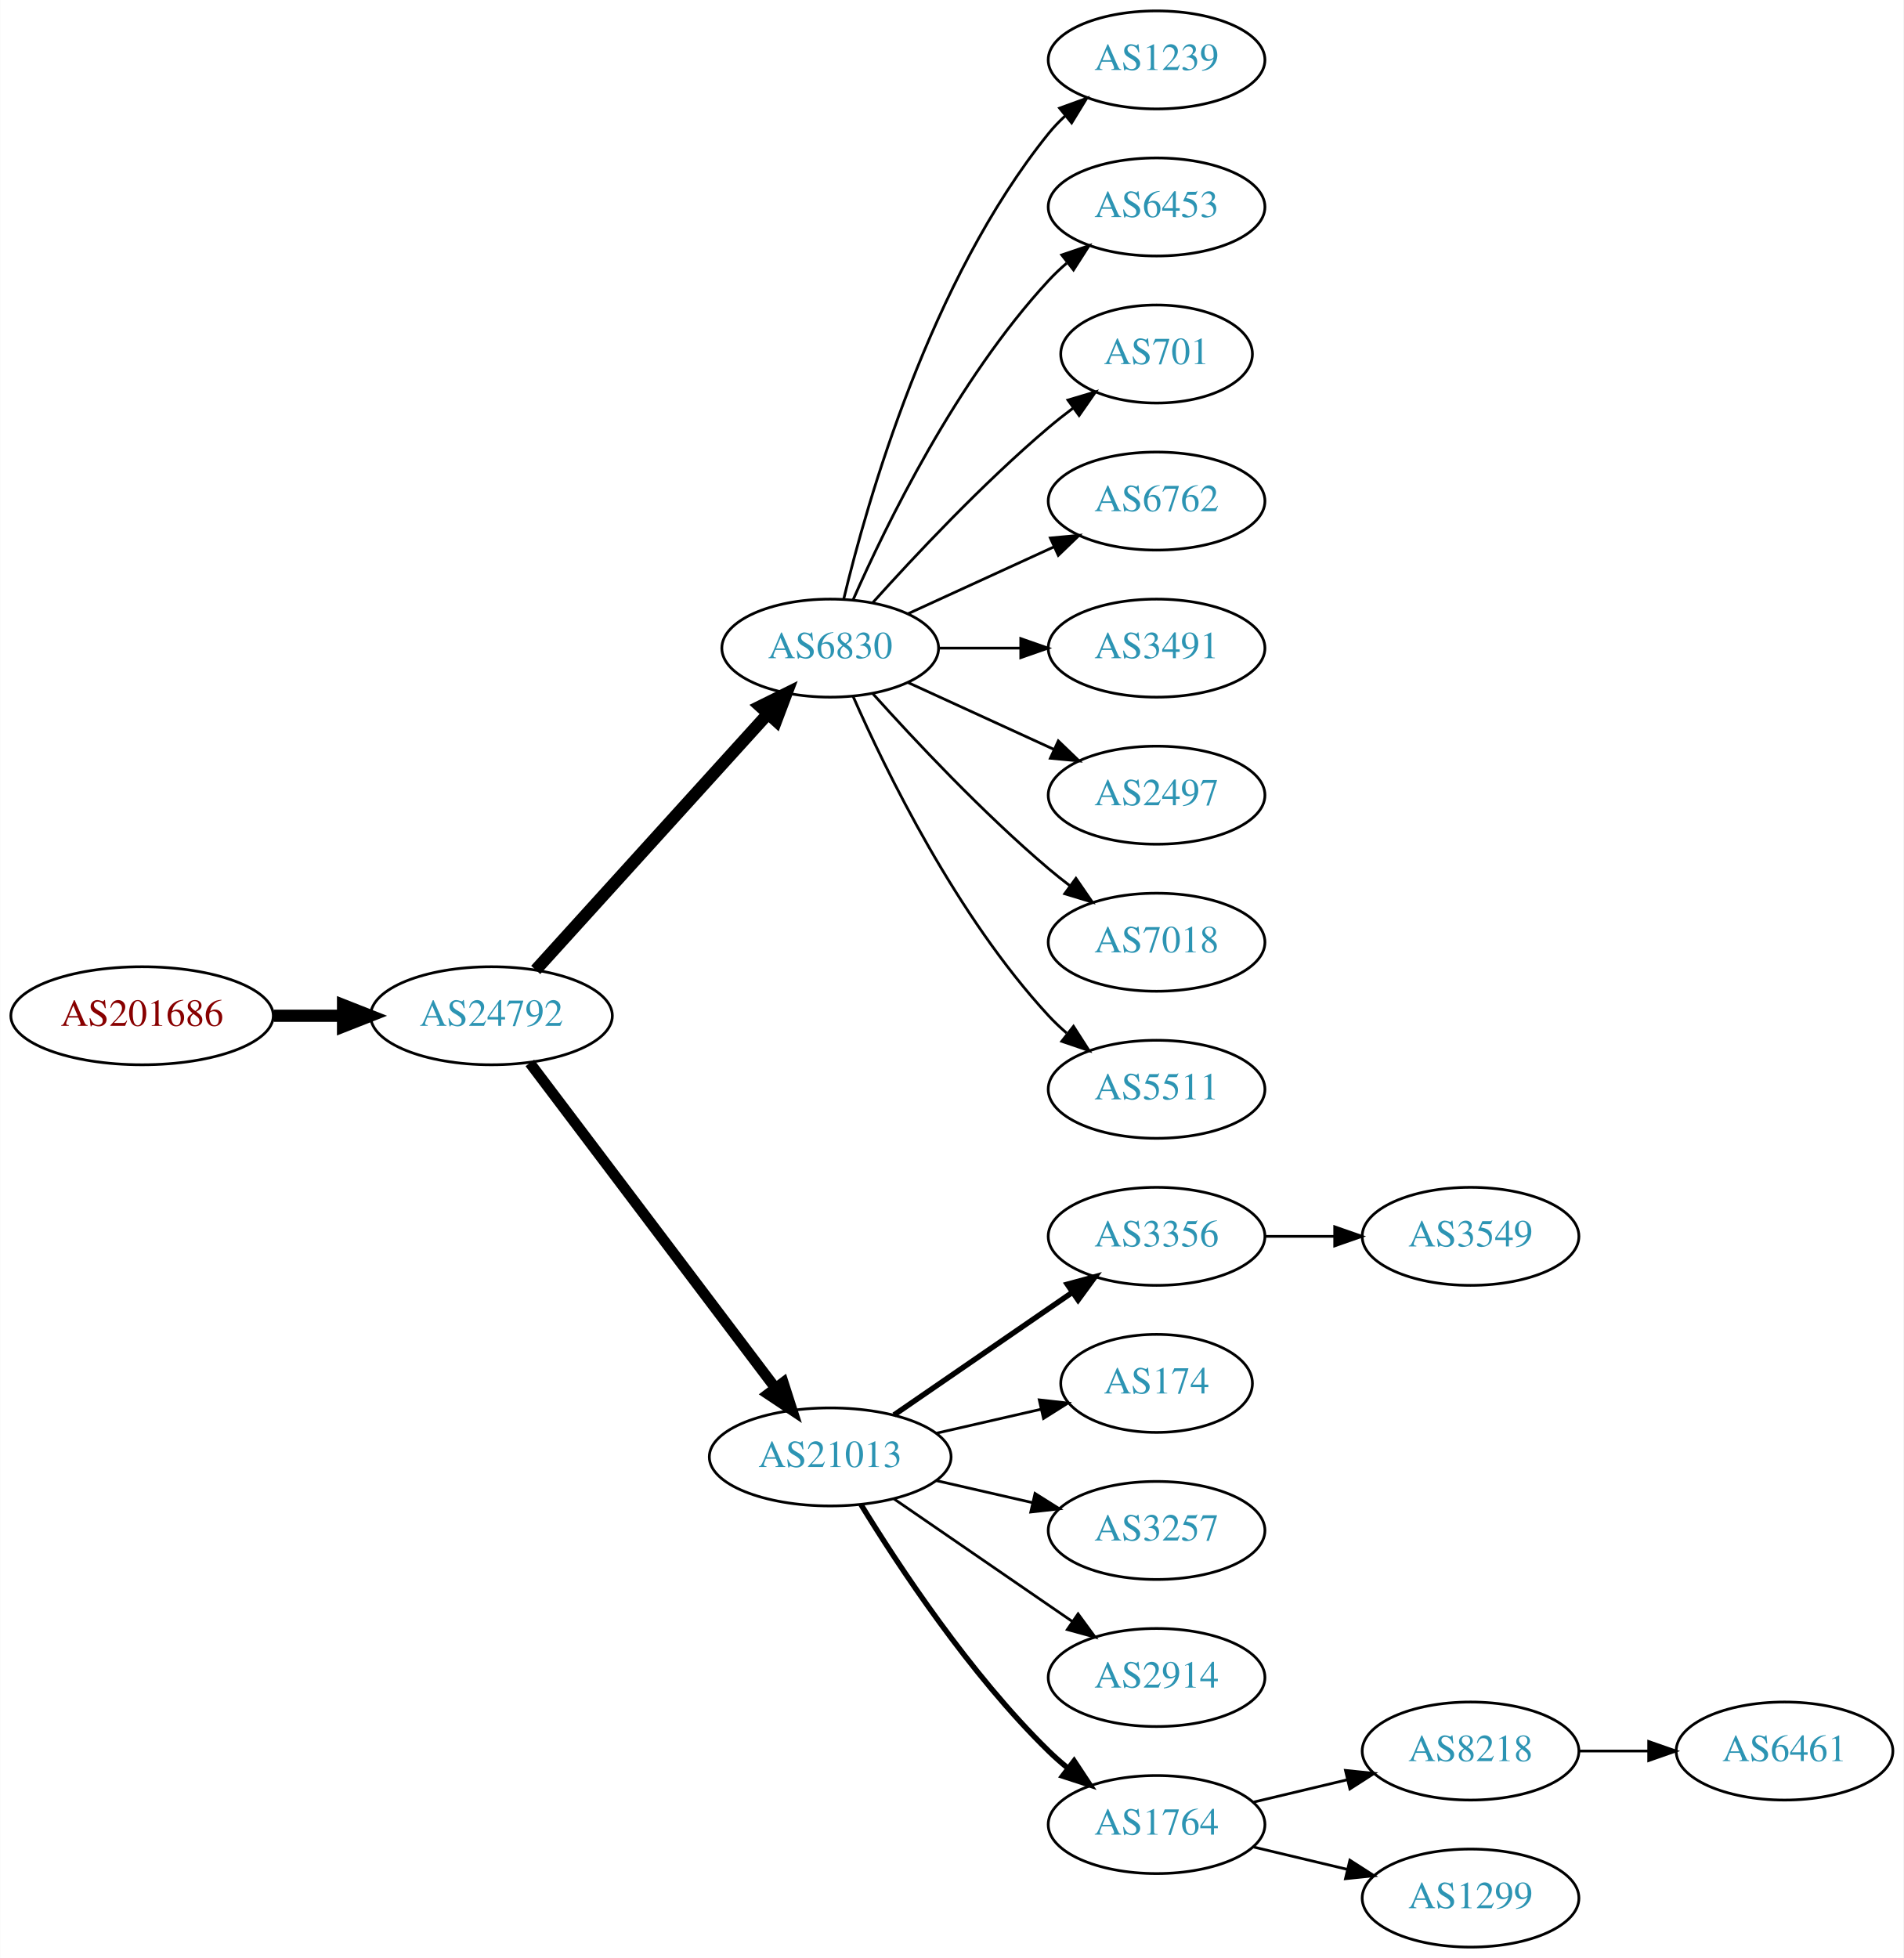
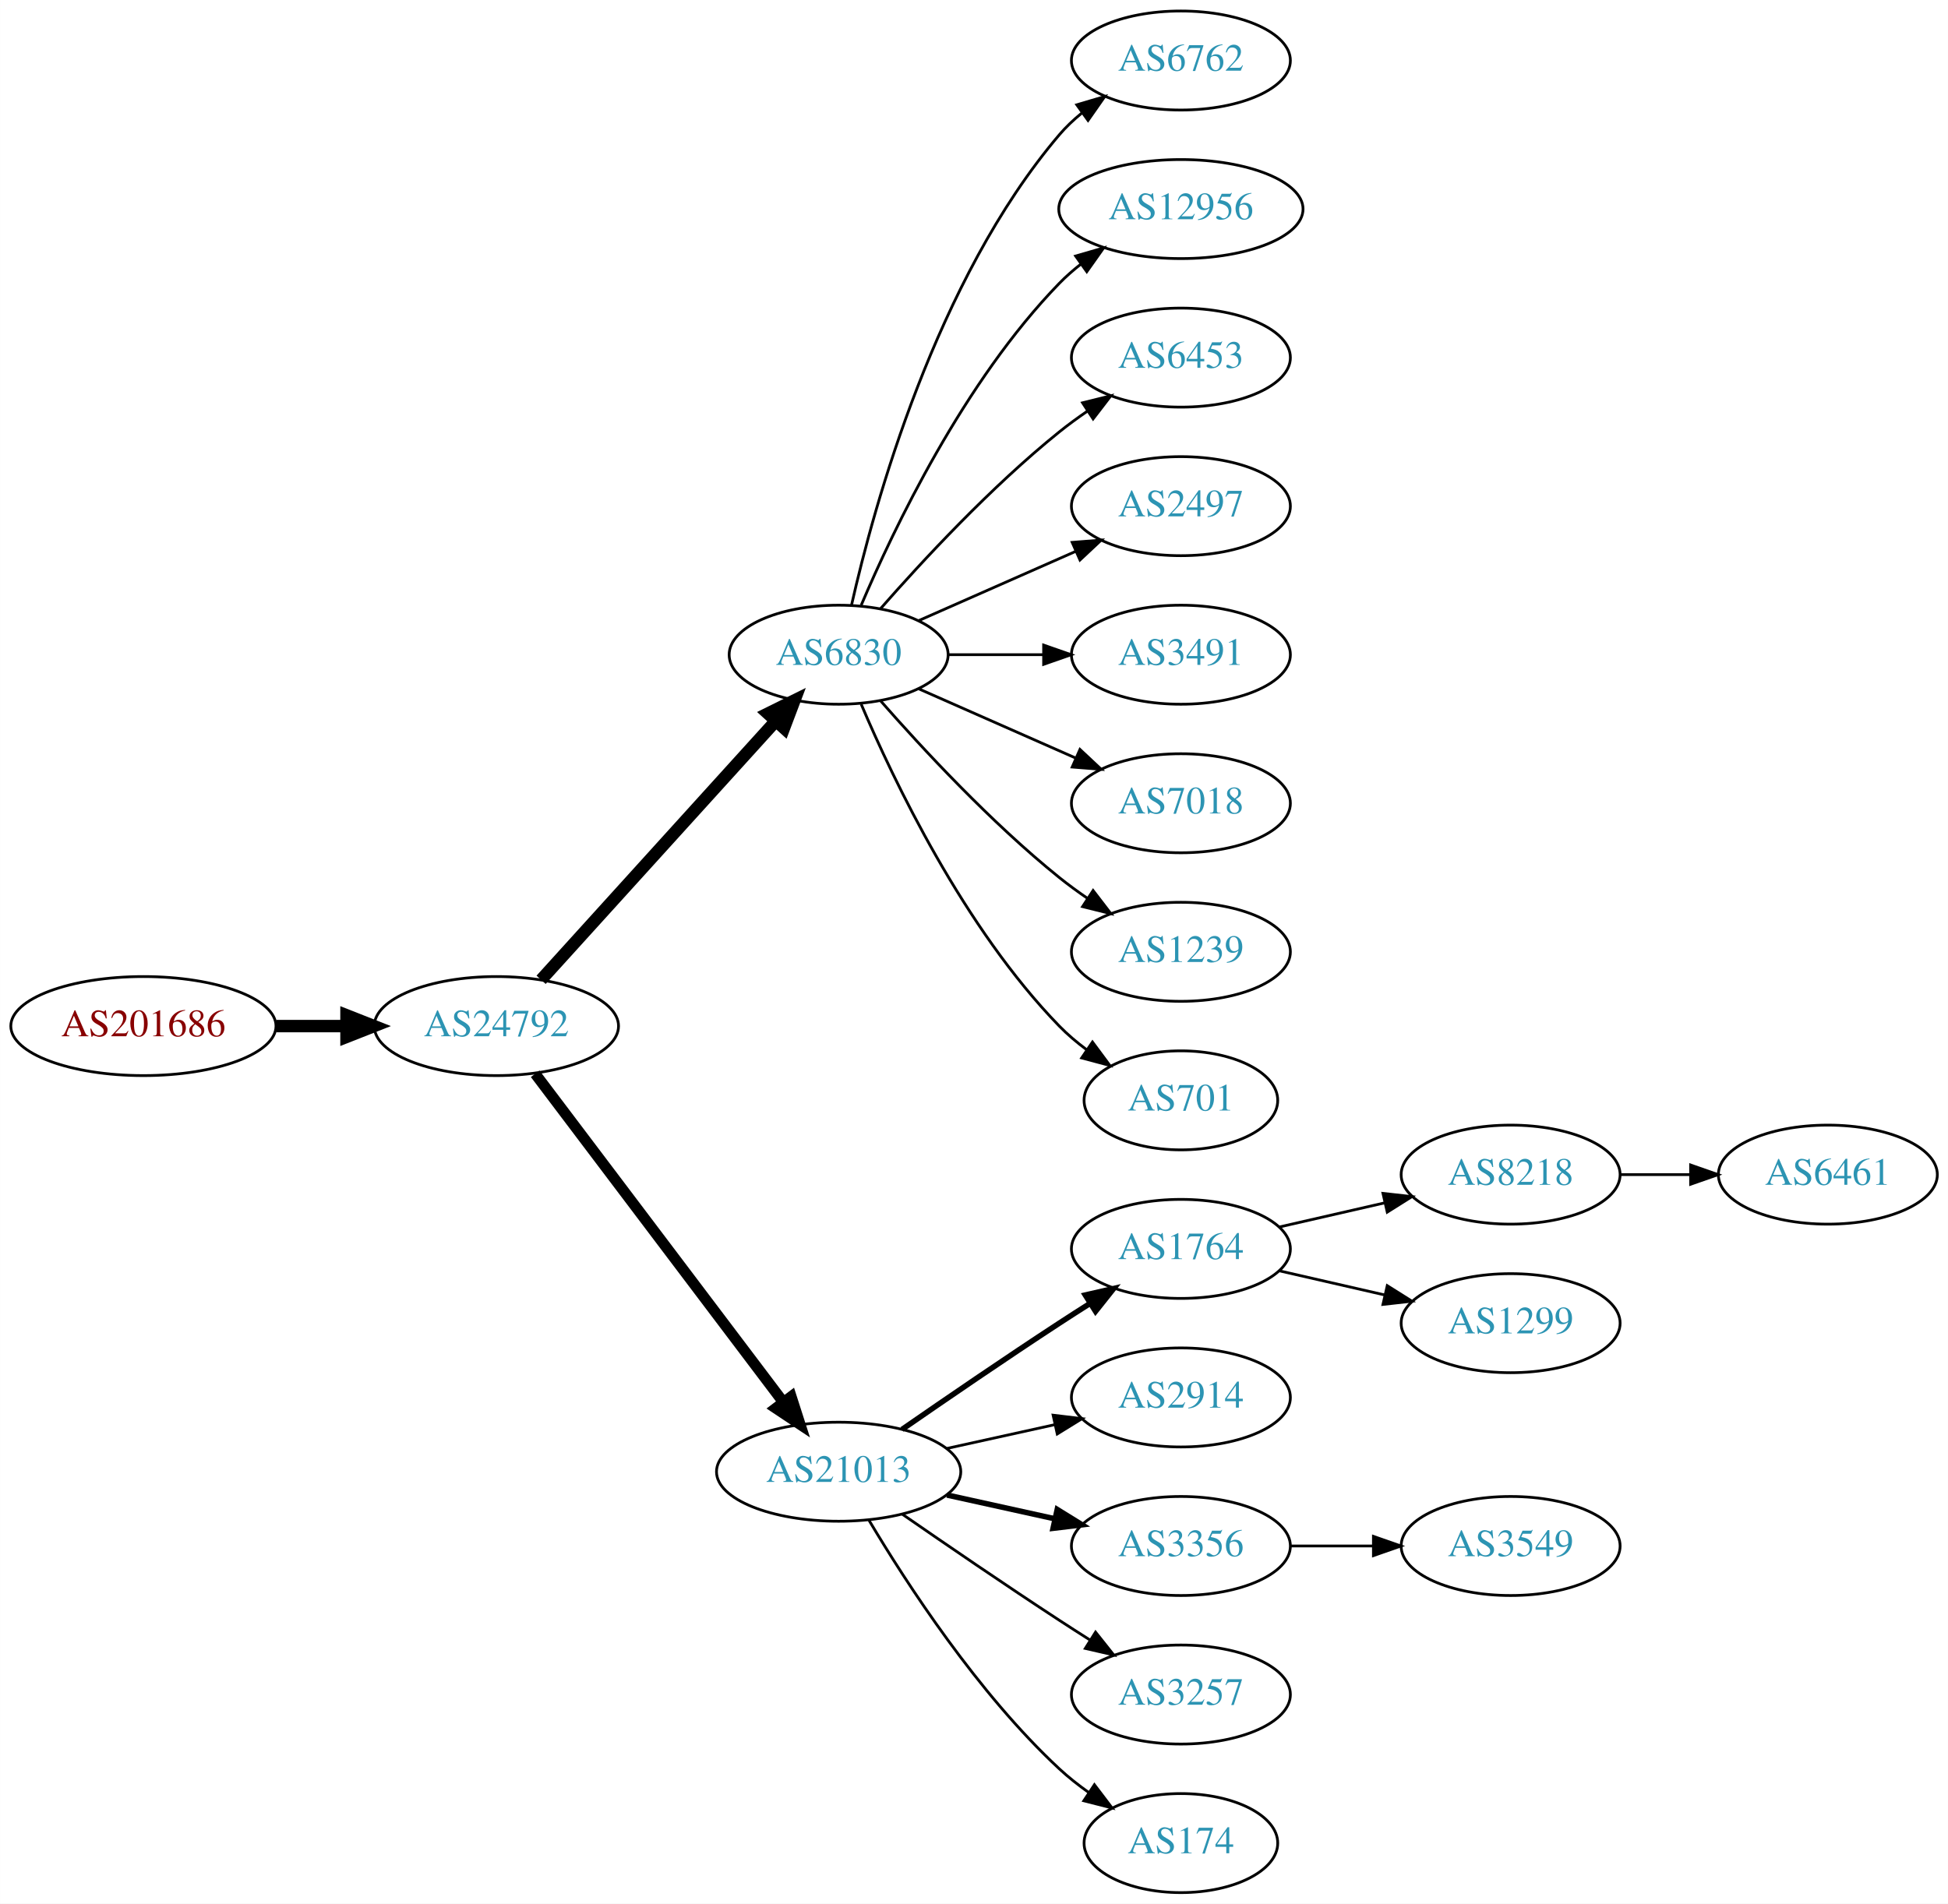
- <svg xmlns="http://www.w3.org/2000/svg" xmlns:xlink="http://www.w3.org/1999/xlink" width="699pt" height="719pt" viewBox="0.00 0.00 698.85 719.00">
-   <g id="graph0" class="graph" transform="scale(1 1) rotate(0) translate(4 715)">
-     <polygon fill="white" stroke="none" points="-4,4 -4,-715 694.855,-715 694.855,4 -4,4" />
+ <svg xmlns="http://www.w3.org/2000/svg" xmlns:xlink="http://www.w3.org/1999/xlink" width="708pt" height="692pt" viewBox="0.00 0.00 707.95 692.00">
+   <g id="graph0" class="graph" transform="scale(1 1) rotate(0) translate(4 688)">
+     <polygon fill="white" stroke="none" points="-4,4 -4,-688 703.954,-688 703.954,4 -4,4" />
    <g id="node1" class="node">
      <g id="a_node1">
        <a xlink:href="/asn/201686" xlink:title="AS201686 ~ reithnet [AT]">
-           <ellipse fill="#ffffff" stroke="black" cx="48.096" cy="-342" rx="48.192" ry="18" />
-           <text text-anchor="middle" x="48.096" y="-338.3" font-family="Times,serif" font-size="14.00" fill="#880000">AS201686</text>
+           <ellipse fill="#ffffff" stroke="black" cx="48.096" cy="-315" rx="48.192" ry="18" />
+           <text text-anchor="middle" x="48.096" y="-311.3" font-family="Times,serif" font-size="14.00" fill="#880000">AS201686</text>
        </a>
      </g>
    </g>
    <g id="node2" class="node">
      <g id="a_node2">
        <a xlink:href="/asn/24792" xlink:title="AS24792 ~ KITZNET-AS [AT]">
-           <ellipse fill="#ffffff" stroke="black" cx="176.388" cy="-342" rx="44.393" ry="18" />
-           <text text-anchor="middle" x="176.388" y="-338.3" font-family="Times,serif" font-size="14.00" fill="#2c94b3">AS24792</text>
+           <ellipse fill="#ffffff" stroke="black" cx="176.388" cy="-315" rx="44.393" ry="18" />
+           <text text-anchor="middle" x="176.388" y="-311.3" font-family="Times,serif" font-size="14.00" fill="#2c94b3">AS24792</text>
        </a>
      </g>
    </g>
    <g id="edge1" class="edge">
-       <path fill="none" stroke="black" stroke-width="4.5" d="M96.481,-342C104.742,-342 113.386,-342 121.799,-342" />
-       <polygon fill="black" stroke="black" stroke-width="4.5" points="121.904,-345.938 131.904,-342 121.904,-338.063 121.904,-345.938" />
+       <path fill="none" stroke="black" stroke-width="4.5" d="M96.481,-315C104.742,-315 113.386,-315 121.799,-315" />
+       <polygon fill="black" stroke="black" stroke-width="4.5" points="121.904,-318.938 131.904,-315 121.904,-311.063 121.904,-318.938" />
    </g>
    <g id="node3" class="node">
      <g id="a_node3">
        <a xlink:href="/asn/6830" xlink:title="AS6830 ~ LGI-UPC [AT]">
-           <ellipse fill="#ffffff" stroke="black" cx="300.78" cy="-477" rx="39.794" ry="18" />
-           <text text-anchor="middle" x="300.78" y="-473.3" font-family="Times,serif" font-size="14.00" fill="#2c94b3">AS6830</text>
+           <ellipse fill="#ffffff" stroke="black" cx="300.78" cy="-450" rx="39.794" ry="18" />
+           <text text-anchor="middle" x="300.78" y="-446.3" font-family="Times,serif" font-size="14.00" fill="#2c94b3">AS6830</text>
        </a>
      </g>
    </g>
    <g id="edge2" class="edge">
-       <path fill="none" stroke="black" stroke-width="4.5" d="M192.641,-358.825C214.104,-382.499 253.335,-425.771 277.903,-452.87" />
-       <polygon fill="black" stroke="black" stroke-width="4.5" points="275.085,-455.623 284.718,-460.387 280.919,-450.334 275.085,-455.623" />
+       <path fill="none" stroke="black" stroke-width="4.5" d="M192.641,-331.825C214.104,-355.499 253.335,-398.771 277.903,-425.87" />
+       <polygon fill="black" stroke="black" stroke-width="4.5" points="275.085,-428.623 284.718,-433.387 280.919,-423.334 275.085,-428.623" />
    </g>
    <g id="node4" class="node">
      <g id="a_node4">
        <a xlink:href="/asn/21013" xlink:title="AS21013 ~ Wels, AT [AT]">
-           <ellipse fill="#ffffff" stroke="black" cx="300.78" cy="-180" rx="44.393" ry="18" />
-           <text text-anchor="middle" x="300.78" y="-176.3" font-family="Times,serif" font-size="14.00" fill="#2c94b3">AS21013</text>
+           <ellipse fill="#ffffff" stroke="black" cx="300.78" cy="-153" rx="44.393" ry="18" />
+           <text text-anchor="middle" x="300.78" y="-149.3" font-family="Times,serif" font-size="14.00" fill="#2c94b3">AS21013</text>
        </a>
      </g>
    </g>
    <g id="edge3" class="edge">
-       <path fill="none" stroke="black" stroke-width="3.938" d="M190.486,-324.663C212.11,-296.04 255.381,-238.767 280.504,-205.514" />
-       <polygon fill="black" stroke="black" stroke-width="3.938" points="283.54,-207.301 286.776,-197.212 277.955,-203.081 283.54,-207.301" />
+       <path fill="none" stroke="black" stroke-width="3.938" d="M190.486,-297.663C212.11,-269.04 255.381,-211.767 280.504,-178.514" />
+       <polygon fill="black" stroke="black" stroke-width="3.938" points="283.54,-180.301 286.776,-170.212 277.955,-176.081 283.54,-180.301" />
    </g>
    <g id="node5" class="node">
      <g id="a_node5">
-         <a xlink:href="/asn/1239" xlink:title="AS1239 ~ Sprint [US]">
-           <ellipse fill="#ffffff" stroke="black" cx="420.622" cy="-693" rx="39.794" ry="18" />
-           <text text-anchor="middle" x="420.622" y="-689.3" font-family="Times,serif" font-size="14.00" fill="#2c94b3">AS1239</text>
+         <a xlink:href="/asn/6762" xlink:title="AS6762 ~ TELECOM ITALIA SPARKLE S.p.A. [IT]">
+           <ellipse fill="#ffffff" stroke="black" cx="425.172" cy="-666" rx="39.794" ry="18" />
+           <text text-anchor="middle" x="425.172" y="-662.3" font-family="Times,serif" font-size="14.00" fill="#2c94b3">AS6762</text>
        </a>
      </g>
    </g>
    <g id="edge4" class="edge">
-       <path fill="none" stroke="black" d="M305.706,-494.882C314.265,-530.609 337.413,-612.008 380.976,-666 382.807,-668.269 384.876,-670.43 387.083,-672.468" />
-       <polygon fill="black" stroke="black" points="385.006,-675.291 394.965,-678.906 389.434,-669.869 385.006,-675.291" />
+       <path fill="none" stroke="black" d="M305.474,-468.075C313.613,-504.148 336.046,-586.14 380.976,-639 383.41,-641.864 386.227,-644.521 389.231,-646.961" />
+       <polygon fill="black" stroke="black" points="387.331,-649.905 397.492,-652.906 391.42,-644.224 387.331,-649.905" />
    </g>
    <g id="node6" class="node">
      <g id="a_node6">
-         <a xlink:href="/asn/6453" xlink:title="AS6453 ~ TATA COMMUNICATIONS (AMERICA) INC [US]">
-           <ellipse fill="#ffffff" stroke="black" cx="420.622" cy="-639" rx="39.794" ry="18" />
-           <text text-anchor="middle" x="420.622" y="-635.3" font-family="Times,serif" font-size="14.00" fill="#2c94b3">AS6453</text>
+         <a xlink:href="/asn/12956" xlink:title="AS12956 ~ TELXIUS [ES]">
+           <ellipse fill="#ffffff" stroke="black" cx="425.172" cy="-612" rx="44.393" ry="18" />
+           <text text-anchor="middle" x="425.172" y="-608.3" font-family="Times,serif" font-size="14.00" fill="#2c94b3">AS12956</text>
        </a>
      </g>
    </g>
    <g id="edge5" class="edge">
-       <path fill="none" stroke="black" d="M309.196,-494.761C321.264,-522.183 347.235,-575.473 380.976,-612 383.006,-614.198 385.245,-616.319 387.591,-618.34" />
-       <polygon fill="black" stroke="black" points="385.804,-621.386 395.835,-624.794 390.118,-615.874 385.804,-621.386" />
+       <path fill="none" stroke="black" d="M308.97,-467.975C320.737,-495.682 346.312,-549.348 380.976,-585 383.392,-587.485 386.08,-589.842 388.901,-592.051" />
+       <polygon fill="black" stroke="black" points="386.908,-594.929 397.086,-597.873 390.966,-589.225 386.908,-594.929" />
    </g>
    <g id="node7" class="node">
      <g id="a_node7">
-         <a xlink:href="/asn/701" xlink:title="AS701 ~ UUNET [US]">
-           <ellipse fill="#ffffff" stroke="black" cx="420.622" cy="-585" rx="35.194" ry="18" />
-           <text text-anchor="middle" x="420.622" y="-581.3" font-family="Times,serif" font-size="14.00" fill="#2c94b3">AS701</text>
+         <a xlink:href="/asn/6453" xlink:title="AS6453 ~ TATA COMMUNICATIONS (AMERICA) INC [US]">
+           <ellipse fill="#ffffff" stroke="black" cx="425.172" cy="-558" rx="39.794" ry="18" />
+           <text text-anchor="middle" x="425.172" y="-554.3" font-family="Times,serif" font-size="14.00" fill="#2c94b3">AS6453</text>
        </a>
      </g>
    </g>
    <g id="edge6" class="edge">
-       <path fill="none" stroke="black" d="M316.426,-493.725C331.727,-510.765 356.824,-537.523 380.976,-558 383.828,-560.418 386.893,-562.833 390.004,-565.169" />
-       <polygon fill="black" stroke="black" points="388.077,-568.095 398.232,-571.116 392.178,-562.422 388.077,-568.095" />
+       <path fill="none" stroke="black" d="M315.932,-466.663C331.034,-483.894 356.155,-511.024 380.976,-531 384.231,-533.62 387.756,-536.192 391.341,-538.646" />
+       <polygon fill="black" stroke="black" points="389.429,-541.577 399.714,-544.121 393.26,-535.719 389.429,-541.577" />
    </g>
    <g id="node8" class="node">
      <g id="a_node8">
-         <a xlink:href="/asn/6762" xlink:title="AS6762 ~ TELECOM ITALIA SPARKLE S.p.A. [IT]">
-           <ellipse fill="#ffffff" stroke="black" cx="420.622" cy="-531" rx="39.794" ry="18" />
-           <text text-anchor="middle" x="420.622" y="-527.3" font-family="Times,serif" font-size="14.00" fill="#2c94b3">AS6762</text>
+         <a xlink:href="/asn/2497" xlink:title="AS2497 ~ Internet Initiative Japan Inc. [JP]">
+           <ellipse fill="#ffffff" stroke="black" cx="425.172" cy="-504" rx="39.794" ry="18" />
+           <text text-anchor="middle" x="425.172" y="-500.3" font-family="Times,serif" font-size="14.00" fill="#2c94b3">AS2497</text>
        </a>
      </g>
    </g>
    <g id="edge7" class="edge">
-       <path fill="none" stroke="black" d="M329.409,-489.661C345.366,-496.973 365.636,-506.261 382.919,-514.181" />
-       <polygon fill="black" stroke="black" points="381.617,-517.435 392.167,-518.419 384.534,-511.071 381.617,-517.435" />
+       <path fill="none" stroke="black" d="M329.859,-462.389C346.807,-469.866 368.604,-479.483 386.974,-487.588" />
+       <polygon fill="black" stroke="black" points="385.661,-490.834 396.223,-491.669 388.487,-484.43 385.661,-490.834" />
    </g>
    <g id="node9" class="node">
      <g id="a_node9">
        <a xlink:href="/asn/3491" xlink:title="AS3491 ~ PCCW Global, Inc. [US]">
-           <ellipse fill="#ffffff" stroke="black" cx="420.622" cy="-477" rx="39.794" ry="18" />
-           <text text-anchor="middle" x="420.622" y="-473.3" font-family="Times,serif" font-size="14.00" fill="#2c94b3">AS3491</text>
+           <ellipse fill="#ffffff" stroke="black" cx="425.172" cy="-450" rx="39.794" ry="18" />
+           <text text-anchor="middle" x="425.172" y="-446.3" font-family="Times,serif" font-size="14.00" fill="#2c94b3">AS3491</text>
        </a>
      </g>
    </g>
    <g id="edge8" class="edge">
-       <path fill="none" stroke="black" d="M340.692,-477C350.246,-477 360.595,-477 370.558,-477" />
-       <polygon fill="black" stroke="black" points="370.751,-480.5 380.75,-477 370.75,-473.5 370.751,-480.5" />
+       <path fill="none" stroke="black" d="M340.505,-450C351.444,-450 363.494,-450 374.961,-450" />
+       <polygon fill="black" stroke="black" points="375.278,-453.5 385.278,-450 375.278,-446.5 375.278,-453.5" />
    </g>
    <g id="node10" class="node">
      <g id="a_node10">
-         <a xlink:href="/asn/2497" xlink:title="AS2497 ~ Internet Initiative Japan Inc. [JP]">
-           <ellipse fill="#ffffff" stroke="black" cx="420.622" cy="-423" rx="39.794" ry="18" />
-           <text text-anchor="middle" x="420.622" y="-419.3" font-family="Times,serif" font-size="14.00" fill="#2c94b3">AS2497</text>
+         <a xlink:href="/asn/7018" xlink:title="AS7018 ~ AT&amp;T Services, Inc. [US]">
+           <ellipse fill="#ffffff" stroke="black" cx="425.172" cy="-396" rx="39.794" ry="18" />
+           <text text-anchor="middle" x="425.172" y="-392.3" font-family="Times,serif" font-size="14.00" fill="#2c94b3">AS7018</text>
        </a>
      </g>
    </g>
    <g id="edge9" class="edge">
-       <path fill="none" stroke="black" d="M329.409,-464.339C345.366,-457.027 365.636,-447.739 382.919,-439.819" />
-       <polygon fill="black" stroke="black" points="384.534,-442.929 392.167,-435.581 381.617,-436.565 384.534,-442.929" />
+       <path fill="none" stroke="black" d="M329.859,-437.611C346.807,-430.134 368.604,-420.517 386.974,-412.412" />
+       <polygon fill="black" stroke="black" points="388.487,-415.57 396.223,-408.331 385.661,-409.166 388.487,-415.57" />
    </g>
    <g id="node11" class="node">
      <g id="a_node11">
-         <a xlink:href="/asn/7018" xlink:title="AS7018 ~ AT&amp;T Services, Inc. [US]">
-           <ellipse fill="#ffffff" stroke="black" cx="420.622" cy="-369" rx="39.794" ry="18" />
-           <text text-anchor="middle" x="420.622" y="-365.3" font-family="Times,serif" font-size="14.00" fill="#2c94b3">AS7018</text>
+         <a xlink:href="/asn/1239" xlink:title="AS1239 ~ Sprint [US]">
+           <ellipse fill="#ffffff" stroke="black" cx="425.172" cy="-342" rx="39.794" ry="18" />
+           <text text-anchor="middle" x="425.172" y="-338.3" font-family="Times,serif" font-size="14.00" fill="#2c94b3">AS1239</text>
        </a>
      </g>
    </g>
    <g id="edge10" class="edge">
-       <path fill="none" stroke="black" d="M316.426,-460.275C331.727,-443.235 356.824,-416.477 380.976,-396 383.473,-393.883 386.133,-391.768 388.845,-389.707" />
-       <polygon fill="black" stroke="black" points="391.011,-392.459 397.021,-383.734 386.882,-386.806 391.011,-392.459" />
+       <path fill="none" stroke="black" d="M315.932,-433.337C331.034,-416.106 356.155,-388.976 380.976,-369 384.231,-366.38 387.756,-363.808 391.341,-361.354" />
+       <polygon fill="black" stroke="black" points="393.26,-364.281 399.714,-355.879 389.429,-358.423 393.26,-364.281" />
    </g>
    <g id="node12" class="node">
      <g id="a_node12">
-         <a xlink:href="/asn/5511" xlink:title="AS5511 ~ Orange S.A. [FR]">
-           <ellipse fill="#ffffff" stroke="black" cx="420.622" cy="-315" rx="39.794" ry="18" />
-           <text text-anchor="middle" x="420.622" y="-311.3" font-family="Times,serif" font-size="14.00" fill="#2c94b3">AS5511</text>
+         <a xlink:href="/asn/701" xlink:title="AS701 ~ UUNET [US]">
+           <ellipse fill="#ffffff" stroke="black" cx="425.172" cy="-288" rx="35.194" ry="18" />
+           <text text-anchor="middle" x="425.172" y="-284.3" font-family="Times,serif" font-size="14.00" fill="#2c94b3">AS701</text>
        </a>
      </g>
    </g>
    <g id="edge11" class="edge">
-       <path fill="none" stroke="black" d="M309.196,-459.239C321.264,-431.817 347.235,-378.527 380.976,-342 383.006,-339.802 385.245,-337.681 387.591,-335.66" />
-       <polygon fill="black" stroke="black" points="390.118,-338.126 395.835,-329.206 385.804,-332.614 390.118,-338.126" />
+       <path fill="none" stroke="black" d="M308.97,-432.025C320.737,-404.318 346.312,-350.652 380.976,-315 383.958,-311.933 387.356,-309.06 390.905,-306.419" />
+       <polygon fill="black" stroke="black" points="393.032,-309.205 399.339,-300.692 389.1,-303.414 393.032,-309.205" />
    </g>
    <g id="node13" class="node">
      <g id="a_node13">
-         <a xlink:href="/asn/3356" xlink:title="AS3356 ~ Level 3 Parent, LLC [US]">
-           <ellipse fill="#ffffff" stroke="black" cx="420.622" cy="-261" rx="39.794" ry="18" />
-           <text text-anchor="middle" x="420.622" y="-257.3" font-family="Times,serif" font-size="14.00" fill="#2c94b3">AS3356</text>
+         <a xlink:href="/asn/1764" xlink:title="AS1764 ~ NEXTLAYER-AS [AT]">
+           <ellipse fill="#ffffff" stroke="black" cx="425.172" cy="-234" rx="39.794" ry="18" />
+           <text text-anchor="middle" x="425.172" y="-230.3" font-family="Times,serif" font-size="14.00" fill="#2c94b3">AS1764</text>
        </a>
      </g>
    </g>
    <g id="edge12" class="edge">
-       <path fill="none" stroke="black" stroke-width="2" d="M324.222,-195.426C342.804,-208.198 369.365,-226.455 389.744,-240.463" />
-       <polygon fill="black" stroke="black" stroke-width="2" points="387.835,-243.398 398.058,-246.178 391.8,-237.629 387.835,-243.398" />
+       <path fill="none" stroke="black" stroke-width="2" d="M323.81,-168.367C339.613,-179.305 361.469,-194.261 380.976,-207 384.558,-209.339 388.328,-211.759 392.089,-214.144" />
+       <polygon fill="black" stroke="black" stroke-width="2" points="390.422,-217.231 400.749,-219.596 394.151,-211.307 390.422,-217.231" />
    </g>
    <g id="node14" class="node">
      <g id="a_node14">
-         <a xlink:href="/asn/174" xlink:title="AS174 ~ Cogent Communications [US]">
-           <ellipse fill="#ffffff" stroke="black" cx="420.622" cy="-207" rx="35.194" ry="18" />
-           <text text-anchor="middle" x="420.622" y="-203.3" font-family="Times,serif" font-size="14.00" fill="#2c94b3">AS174</text>
+         <a xlink:href="/asn/2914" xlink:title="AS2914 ~ NTT America, Inc. [US]">
+           <ellipse fill="#ffffff" stroke="black" cx="425.172" cy="-180" rx="39.794" ry="18" />
+           <text text-anchor="middle" x="425.172" y="-176.3" font-family="Times,serif" font-size="14.00" fill="#2c94b3">AS2914</text>
        </a>
      </g>
    </g>
    <g id="edge13" class="edge">
-       <path fill="none" stroke="black" d="M339.714,-188.692C352.032,-191.514 365.756,-194.658 378.307,-197.534" />
-       <polygon fill="black" stroke="black" points="377.543,-200.949 388.072,-199.771 379.106,-194.126 377.543,-200.949" />
+       <path fill="none" stroke="black" d="M340.17,-161.469C352.561,-164.202 366.407,-167.257 379.228,-170.085" />
+       <polygon fill="black" stroke="black" points="378.723,-173.558 389.243,-172.295 380.231,-166.722 378.723,-173.558" />
    </g>
    <g id="node15" class="node">
      <g id="a_node15">
-         <a xlink:href="/asn/3257" xlink:title="AS3257 ~ GTT [DE]">
-           <ellipse fill="#ffffff" stroke="black" cx="420.622" cy="-153" rx="39.794" ry="18" />
-           <text text-anchor="middle" x="420.622" y="-149.3" font-family="Times,serif" font-size="14.00" fill="#2c94b3">AS3257</text>
+         <a xlink:href="/asn/3356" xlink:title="AS3356 ~ Level 3 Parent, LLC [US]">
+           <ellipse fill="#ffffff" stroke="black" cx="425.172" cy="-126" rx="39.794" ry="18" />
+           <text text-anchor="middle" x="425.172" y="-122.3" font-family="Times,serif" font-size="14.00" fill="#2c94b3">AS3356</text>
        </a>
      </g>
    </g>
    <g id="edge14" class="edge">
-       <path fill="none" stroke="black" d="M339.714,-171.308C350.955,-168.733 363.368,-165.889 374.991,-163.226" />
-       <polygon fill="black" stroke="black" points="375.987,-166.588 384.953,-160.943 374.424,-159.765 375.987,-166.588" />
+       <path fill="none" stroke="black" stroke-width="2" d="M340.17,-144.531C352.561,-141.798 366.407,-138.743 379.228,-135.915" />
+       <polygon fill="black" stroke="black" stroke-width="2" points="380.231,-139.278 389.243,-133.705 378.723,-132.442 380.231,-139.278" />
    </g>
    <g id="node16" class="node">
      <g id="a_node16">
-         <a xlink:href="/asn/2914" xlink:title="AS2914 ~ NTT America, Inc. [US]">
-           <ellipse fill="#ffffff" stroke="black" cx="420.622" cy="-99" rx="39.794" ry="18" />
-           <text text-anchor="middle" x="420.622" y="-95.3" font-family="Times,serif" font-size="14.00" fill="#2c94b3">AS2914</text>
+         <a xlink:href="/asn/3257" xlink:title="AS3257 ~ GTT [DE]">
+           <ellipse fill="#ffffff" stroke="black" cx="425.172" cy="-72" rx="39.794" ry="18" />
+           <text text-anchor="middle" x="425.172" y="-68.3" font-family="Times,serif" font-size="14.00" fill="#2c94b3">AS3257</text>
        </a>
      </g>
    </g>
    <g id="edge15" class="edge">
-       <path fill="none" stroke="black" d="M324.222,-164.574C342.804,-151.802 369.365,-133.545 389.744,-119.537" />
-       <polygon fill="black" stroke="black" points="391.8,-122.371 398.058,-113.822 387.835,-116.602 391.8,-122.371" />
+       <path fill="none" stroke="black" d="M323.81,-137.633C339.613,-126.695 361.469,-111.739 380.976,-99 384.558,-96.661 388.328,-94.241 392.089,-91.856" />
+       <polygon fill="black" stroke="black" points="394.151,-94.693 400.749,-86.404 390.422,-88.769 394.151,-94.693" />
    </g>
    <g id="node17" class="node">
      <g id="a_node17">
-         <a xlink:href="/asn/1764" xlink:title="AS1764 ~ NEXTLAYER-AS [AT]">
-           <ellipse fill="#ffffff" stroke="black" cx="420.622" cy="-45" rx="39.794" ry="18" />
-           <text text-anchor="middle" x="420.622" y="-41.3" font-family="Times,serif" font-size="14.00" fill="#2c94b3">AS1764</text>
+         <a xlink:href="/asn/174" xlink:title="AS174 ~ Cogent Communications [US]">
+           <ellipse fill="#ffffff" stroke="black" cx="425.172" cy="-18" rx="35.194" ry="18" />
+           <text text-anchor="middle" x="425.172" y="-14.3" font-family="Times,serif" font-size="14.00" fill="#2c94b3">AS174</text>
        </a>
      </g>
    </g>
    <g id="edge16" class="edge">
-       <path fill="none" stroke="black" stroke-width="2" d="M312.045,-162.56C325.854,-140.009 352.043,-100.278 380.976,-72 383.116,-69.908 385.433,-67.863 387.833,-65.894" />
-       <polygon fill="black" stroke="black" stroke-width="2" points="390.343,-68.382 396.175,-59.536 386.1,-62.815 390.343,-68.382" />
+       <path fill="none" stroke="black" d="M311.826,-135.329C325.397,-112.528 351.329,-72.528 380.976,-45 384.273,-41.938 387.965,-39.028 391.766,-36.328" />
+       <polygon fill="black" stroke="black" points="393.741,-39.218 400.148,-30.78 389.877,-33.381 393.741,-39.218" />
    </g>
    <g id="node18" class="node">
      <g id="a_node18">
-         <a xlink:href="/asn/3549" xlink:title="AS3549 ~ Level 3 Parent, LLC [US]">
-           <ellipse fill="#ffffff" stroke="black" cx="535.915" cy="-261" rx="39.794" ry="18" />
-           <text text-anchor="middle" x="535.915" y="-257.3" font-family="Times,serif" font-size="14.00" fill="#2c94b3">AS3549</text>
+         <a xlink:href="/asn/8218" xlink:title="AS8218 ~ legacy Neotelecoms [FR]">
+           <ellipse fill="#ffffff" stroke="black" cx="545.014" cy="-261" rx="39.794" ry="18" />
+           <text text-anchor="middle" x="545.014" y="-257.3" font-family="Times,serif" font-size="14.00" fill="#2c94b3">AS8218</text>
        </a>
      </g>
    </g>
    <g id="edge17" class="edge">
-       <path fill="none" stroke="black" d="M460.294,-261C468.497,-261 477.261,-261 485.794,-261" />
-       <polygon fill="black" stroke="black" points="486.033,-264.5 496.033,-261 486.033,-257.5 486.033,-264.5" />
+       <path fill="none" stroke="black" d="M460.891,-241.955C472.891,-244.704 486.512,-247.825 499.205,-250.733" />
+       <polygon fill="black" stroke="black" points="498.607,-254.187 509.136,-253.009 500.17,-247.364 498.607,-254.187" />
    </g>
    <g id="node19" class="node">
      <g id="a_node19">
-         <a xlink:href="/asn/8218" xlink:title="AS8218 ~ legacy Neotelecoms [FR]">
-           <ellipse fill="#ffffff" stroke="black" cx="535.915" cy="-72" rx="39.794" ry="18" />
-           <text text-anchor="middle" x="535.915" y="-68.3" font-family="Times,serif" font-size="14.00" fill="#2c94b3">AS8218</text>
+         <a xlink:href="/asn/1299" xlink:title="AS1299 ~ Telia Carrier [EU]">
+           <ellipse fill="#ffffff" stroke="black" cx="545.014" cy="-207" rx="39.794" ry="18" />
+           <text text-anchor="middle" x="545.014" y="-203.3" font-family="Times,serif" font-size="14.00" fill="#2c94b3">AS1299</text>
        </a>
      </g>
    </g>
    <g id="edge18" class="edge">
-       <path fill="none" stroke="black" d="M456.229,-53.248C467.101,-55.838 479.255,-58.735 490.698,-61.462" />
-       <polygon fill="black" stroke="black" points="489.981,-64.889 500.52,-63.803 491.604,-58.08 489.981,-64.889" />
+       <path fill="none" stroke="black" d="M460.891,-226.045C472.891,-223.296 486.512,-220.175 499.205,-217.267" />
+       <polygon fill="black" stroke="black" points="500.17,-220.636 509.136,-214.991 498.607,-213.813 500.17,-220.636" />
+     </g>
+     <g id="node21" class="node">
+       <g id="a_node21">
+         <a xlink:href="/asn/3549" xlink:title="AS3549 ~ Level 3 Parent, LLC [US]">
+           <ellipse fill="#ffffff" stroke="black" cx="545.014" cy="-126" rx="39.794" ry="18" />
+           <text text-anchor="middle" x="545.014" y="-122.3" font-family="Times,serif" font-size="14.00" fill="#2c94b3">AS3549</text>
+         </a>
+       </g>
+     </g>
+     <g id="edge20" class="edge">
+       <path fill="none" stroke="black" d="M465.085,-126C474.638,-126 484.987,-126 494.95,-126" />
+       <polygon fill="black" stroke="black" points="495.143,-129.5 505.143,-126 495.143,-122.5 495.143,-129.5" />
    </g>
    <g id="node20" class="node">
      <g id="a_node20">
-         <a xlink:href="/asn/1299" xlink:title="AS1299 ~ Telia Carrier [EU]">
-           <ellipse fill="#ffffff" stroke="black" cx="535.915" cy="-18" rx="39.794" ry="18" />
-           <text text-anchor="middle" x="535.915" y="-14.3" font-family="Times,serif" font-size="14.00" fill="#2c94b3">AS1299</text>
+         <a xlink:href="/asn/6461" xlink:title="AS6461 ~ Zayo Bandwidth [US]">
+           <ellipse fill="#ffffff" stroke="black" cx="660.307" cy="-261" rx="39.794" ry="18" />
+           <text text-anchor="middle" x="660.307" y="-257.3" font-family="Times,serif" font-size="14.00" fill="#2c94b3">AS6461</text>
        </a>
      </g>
    </g>
    <g id="edge19" class="edge">
-       <path fill="none" stroke="black" d="M456.229,-36.752C467.101,-34.162 479.255,-31.265 490.698,-28.538" />
-       <polygon fill="black" stroke="black" points="491.604,-31.92 500.52,-26.197 489.981,-25.111 491.604,-31.92" />
-     </g>
-     <g id="node21" class="node">
-       <g id="a_node21">
-         <a xlink:href="/asn/6461" xlink:title="AS6461 ~ Zayo Bandwidth [US]">
-           <ellipse fill="#ffffff" stroke="black" cx="651.208" cy="-72" rx="39.794" ry="18" />
-           <text text-anchor="middle" x="651.208" y="-68.3" font-family="Times,serif" font-size="14.00" fill="#2c94b3">AS6461</text>
-         </a>
-       </g>
-     </g>
-     <g id="edge20" class="edge">
-       <path fill="none" stroke="black" d="M575.587,-72C583.79,-72 592.554,-72 601.087,-72" />
-       <polygon fill="black" stroke="black" points="601.326,-75.5 611.326,-72 601.326,-68.5 601.326,-75.5" />
+       <path fill="none" stroke="black" d="M584.687,-261C592.89,-261 601.654,-261 610.186,-261" />
+       <polygon fill="black" stroke="black" points="610.425,-264.5 620.425,-261 610.425,-257.5 610.425,-264.5" />
    </g>
  </g>
</svg>
